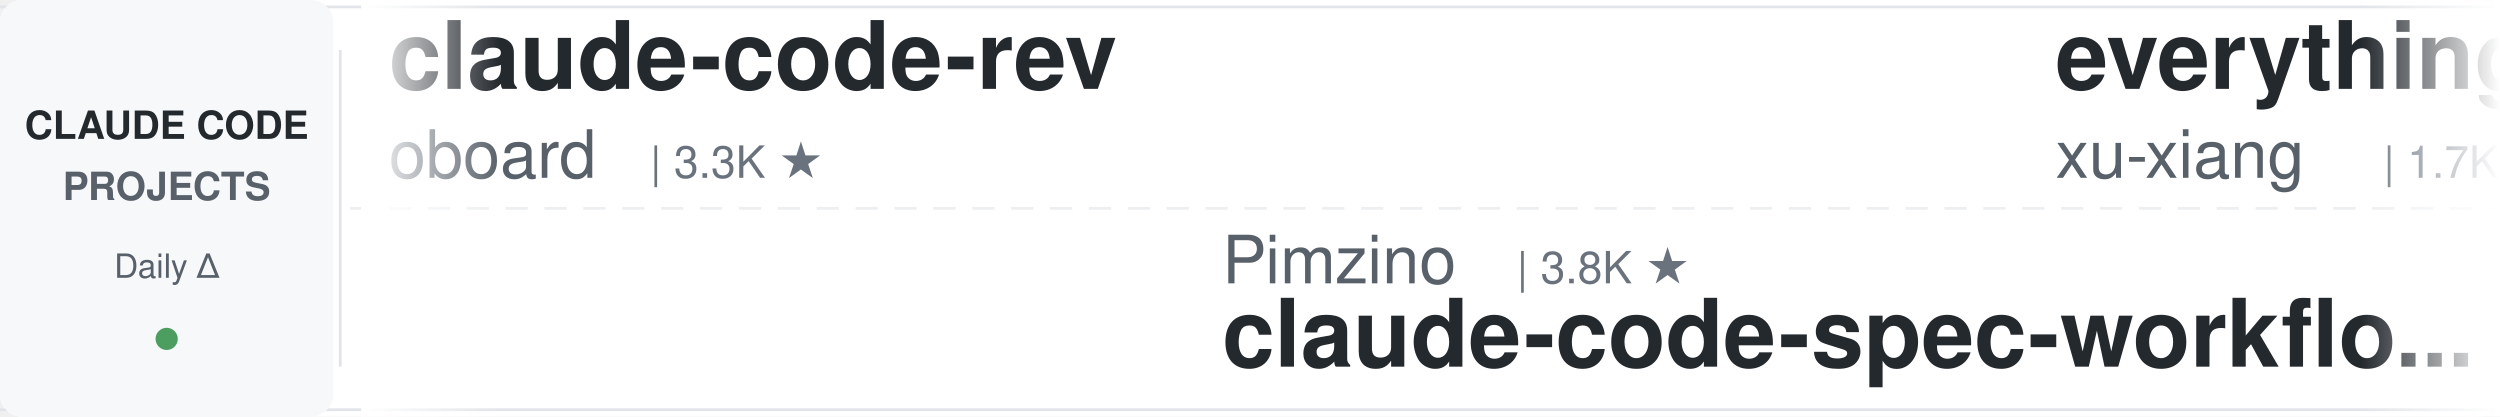
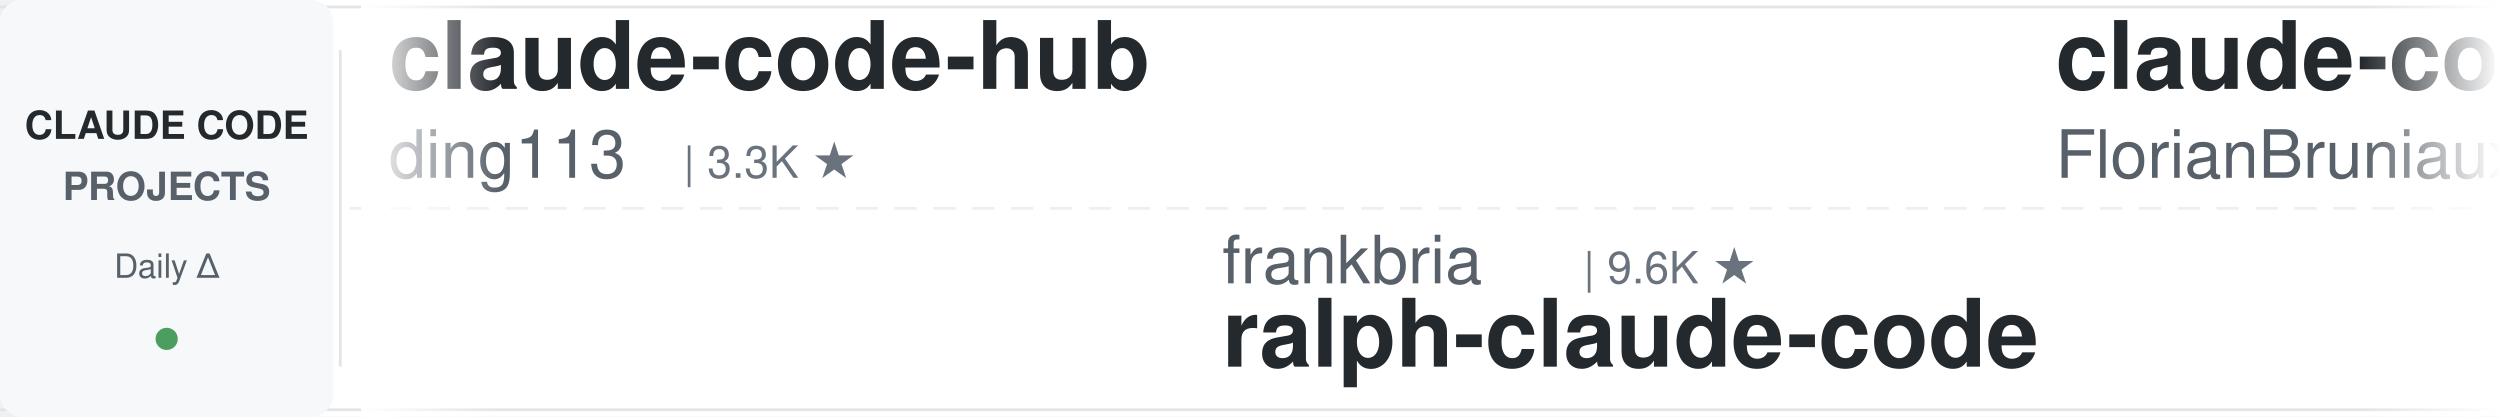
<svg xmlns="http://www.w3.org/2000/svg" width="900" height="150">
  <defs>
    <linearGradient id="leftFade" x1="0%" y1="0%" x2="100%" y2="0%">
      <stop offset="0%" style="stop-color:#ffffff;stop-opacity:1" />
      <stop offset="100%" style="stop-color:#ffffff;stop-opacity:0" />
    </linearGradient>
    <linearGradient id="rightFade" x1="0%" y1="0%" x2="100%" y2="0%">
      <stop offset="0%" style="stop-color:#ffffff;stop-opacity:0" />
      <stop offset="100%" style="stop-color:#ffffff;stop-opacity:1" />
    </linearGradient>
  </defs>
  <rect width="900" height="150" fill="#ffffff" rx="8" />
  <rect x="0" y="2" width="900" height="1" fill="#e1e4e8" />
  <rect x="0" y="147" width="900" height="1" fill="#e1e4e8" />
  <line x1="0" y1="75" x2="900" y2="75" stroke="#e1e4e8" stroke-width="1" stroke-dasharray="8 6" opacity="0.6" />
  <rect x="0" y="0" width="120" height="150" fill="#f6f8fa" rx="8" />
  <text x="60" y="50" font-family="-apple-system, BlinkMacSystemFont, 'Segoe UI', Helvetica, Arial, sans-serif" font-size="14" font-weight="600" fill="#24292e" text-anchor="middle">CLAUDE CODE</text>
  <text x="60" y="72" font-family="-apple-system, BlinkMacSystemFont, 'Segoe UI', Helvetica, Arial, sans-serif" font-size="14" font-weight="600" fill="#586069" text-anchor="middle">PROJECTS</text>
  <text x="60" y="100" font-family="-apple-system, BlinkMacSystemFont, 'Segoe UI', Helvetica, Arial, sans-serif" font-size="12" font-weight="500" fill="#586069" text-anchor="middle">Daily Δ</text>
  <circle cx="60" cy="122" r="4" fill="#22863a" opacity="0.8" />
  <rect x="122" y="18" width="1" height="114" fill="#e1e4e8" />
  <clipPath id="tickerClip">
    <rect x="130" y="0" width="770" height="150" />
  </clipPath>
  <g clip-path="url(#tickerClip)">
    <g id="tickerItems">
      <animateTransform attributeName="transform" attributeType="XML" type="translate" from="0 0" to="-3000 0" dur="54s" repeatCount="indefinite" />
      <g transform="translate(0, 0)">
-         <text x="140" y="32" font-family="-apple-system, BlinkMacSystemFont, 'Segoe UI', Helvetica, Arial, sans-serif" font-size="34" font-weight="600" fill="#24292e">claude-code-rev</text>
-         <text x="140" y="64" font-family="-apple-system, BlinkMacSystemFont, 'Segoe UI', Helvetica, Arial, sans-serif" font-size="24" font-weight="400" fill="#586069">oboard</text>
-         <text x="234" y="64" font-family="-apple-system, BlinkMacSystemFont, 'Segoe UI', Helvetica, Arial, sans-serif" font-size="16" font-weight="500" fill="#6a737d">| 3.3K ★</text>
+         <text x="140" y="32" font-family="-apple-system, BlinkMacSystemFont, 'Segoe UI', Helvetica, Arial, sans-serif" font-size="34" font-weight="600" fill="#24292e">claude-code-hub</text>
+         <text x="140" y="64" font-family="-apple-system, BlinkMacSystemFont, 'Segoe UI', Helvetica, Arial, sans-serif" font-size="24" font-weight="400" fill="#586069">ding113</text>
+         <text x="246" y="64" font-family="-apple-system, BlinkMacSystemFont, 'Segoe UI', Helvetica, Arial, sans-serif" font-size="16" font-weight="500" fill="#6a737d">| 3.3K ★</text>
      </g>
      <g transform="translate(300, 0)">
-         <text x="140" y="102" font-family="-apple-system, BlinkMacSystemFont, 'Segoe UI', Helvetica, Arial, sans-serif" font-size="24" font-weight="400" fill="#586069">Pimzino</text>
-         <text x="246" y="102" font-family="-apple-system, BlinkMacSystemFont, 'Segoe UI', Helvetica, Arial, sans-serif" font-size="16" font-weight="500" fill="#6a737d">| 3.8K ★</text>
-         <text x="140" y="132" font-family="-apple-system, BlinkMacSystemFont, 'Segoe UI', Helvetica, Arial, sans-serif" font-size="34" font-weight="600" fill="#24292e">claude-code-spec-workflo...</text>
+         <text x="140" y="102" font-family="-apple-system, BlinkMacSystemFont, 'Segoe UI', Helvetica, Arial, sans-serif" font-size="24" font-weight="400" fill="#586069">frankbria</text>
+         <text x="270" y="102" font-family="-apple-system, BlinkMacSystemFont, 'Segoe UI', Helvetica, Arial, sans-serif" font-size="16" font-weight="500" fill="#6a737d">| 9.6K ★</text>
+         <text x="140" y="132" font-family="-apple-system, BlinkMacSystemFont, 'Segoe UI', Helvetica, Arial, sans-serif" font-size="34" font-weight="600" fill="#24292e">ralph-claude-code</text>
      </g>
      <g transform="translate(600, 0)">
-         <text x="140" y="32" font-family="-apple-system, BlinkMacSystemFont, 'Segoe UI', Helvetica, Arial, sans-serif" font-size="34" font-weight="600" fill="#24292e">everything-claude-code-z...</text>
-         <text x="140" y="64" font-family="-apple-system, BlinkMacSystemFont, 'Segoe UI', Helvetica, Arial, sans-serif" font-size="24" font-weight="400" fill="#586069">xu-xiang</text>
-         <text x="258" y="64" font-family="-apple-system, BlinkMacSystemFont, 'Segoe UI', Helvetica, Arial, sans-serif" font-size="16" font-weight="500" fill="#6a737d">| 1.7K ★</text>
+         <text x="140" y="32" font-family="-apple-system, BlinkMacSystemFont, 'Segoe UI', Helvetica, Arial, sans-serif" font-size="34" font-weight="600" fill="#24292e">claude-code-ultimate-gui...</text>
+         <text x="140" y="64" font-family="-apple-system, BlinkMacSystemFont, 'Segoe UI', Helvetica, Arial, sans-serif" font-size="24" font-weight="400" fill="#586069">FlorianBruniaux</text>
+         <text x="342" y="64" font-family="-apple-system, BlinkMacSystemFont, 'Segoe UI', Helvetica, Arial, sans-serif" font-size="16" font-weight="500" fill="#6a737d">| 5.5K ★</text>
      </g>
      <g transform="translate(900, 0)">
-         <text x="140" y="102" font-family="-apple-system, BlinkMacSystemFont, 'Segoe UI', Helvetica, Arial, sans-serif" font-size="24" font-weight="400" fill="#586069">fuergaosi233</text>
-         <text x="306" y="102" font-family="-apple-system, BlinkMacSystemFont, 'Segoe UI', Helvetica, Arial, sans-serif" font-size="16" font-weight="500" fill="#6a737d">| 2.8K ★</text>
-         <text x="140" y="132" font-family="-apple-system, BlinkMacSystemFont, 'Segoe UI', Helvetica, Arial, sans-serif" font-size="34" font-weight="600" fill="#24292e">claude-code-proxy</text>
+         <text x="140" y="102" font-family="-apple-system, BlinkMacSystemFont, 'Segoe UI', Helvetica, Arial, sans-serif" font-size="24" font-weight="400" fill="#586069">xu-xiang</text>
+         <text x="258" y="102" font-family="-apple-system, BlinkMacSystemFont, 'Segoe UI', Helvetica, Arial, sans-serif" font-size="16" font-weight="500" fill="#6a737d">| 1.7K ★</text>
+         <text x="140" y="132" font-family="-apple-system, BlinkMacSystemFont, 'Segoe UI', Helvetica, Arial, sans-serif" font-size="34" font-weight="600" fill="#24292e">everything-claude-code-z...</text>
      </g>
      <g transform="translate(1200, 0)">
-         <text x="140" y="32" font-family="-apple-system, BlinkMacSystemFont, 'Segoe UI', Helvetica, Arial, sans-serif" font-size="34" font-weight="600" fill="#24292e">claude-code-best-practic...</text>
-         <text x="140" y="64" font-family="-apple-system, BlinkMacSystemFont, 'Segoe UI', Helvetica, Arial, sans-serif" font-size="24" font-weight="400" fill="#586069">shanraisshan</text>
-         <text x="306" y="64" font-family="-apple-system, BlinkMacSystemFont, 'Segoe UI', Helvetica, Arial, sans-serif" font-size="16" font-weight="500" fill="#6a737d">| 63.3K ★</text>
+         <text x="140" y="32" font-family="-apple-system, BlinkMacSystemFont, 'Segoe UI', Helvetica, Arial, sans-serif" font-size="34" font-weight="600" fill="#24292e">claude-code-infrastructu...</text>
+         <text x="140" y="64" font-family="-apple-system, BlinkMacSystemFont, 'Segoe UI', Helvetica, Arial, sans-serif" font-size="24" font-weight="400" fill="#586069">diet103</text>
+         <text x="246" y="64" font-family="-apple-system, BlinkMacSystemFont, 'Segoe UI', Helvetica, Arial, sans-serif" font-size="16" font-weight="500" fill="#6a737d">| 10.0K ★</text>
      </g>
      <g transform="translate(1500, 0)">
-         <text x="140" y="102" font-family="-apple-system, BlinkMacSystemFont, 'Segoe UI', Helvetica, Arial, sans-serif" font-size="24" font-weight="400" fill="#586069">simonw</text>
-         <text x="234" y="102" font-family="-apple-system, BlinkMacSystemFont, 'Segoe UI', Helvetica, Arial, sans-serif" font-size="16" font-weight="500" fill="#6a737d">| 1.6K ★</text>
-         <text x="140" y="132" font-family="-apple-system, BlinkMacSystemFont, 'Segoe UI', Helvetica, Arial, sans-serif" font-size="34" font-weight="600" fill="#24292e">claude-code-transcripts</text>
+         <text x="140" y="102" font-family="-apple-system, BlinkMacSystemFont, 'Segoe UI', Helvetica, Arial, sans-serif" font-size="24" font-weight="400" fill="#586069">jqueryscript</text>
+         <text x="306" y="102" font-family="-apple-system, BlinkMacSystemFont, 'Segoe UI', Helvetica, Arial, sans-serif" font-size="16" font-weight="500" fill="#6a737d">| 473 ★</text>
+         <text x="140" y="132" font-family="-apple-system, BlinkMacSystemFont, 'Segoe UI', Helvetica, Arial, sans-serif" font-size="34" font-weight="600" fill="#24292e">awesome-claude-code</text>
      </g>
      <g transform="translate(1800, 0)">
-         <text x="140" y="32" font-family="-apple-system, BlinkMacSystemFont, 'Segoe UI', Helvetica, Arial, sans-serif" font-size="34" font-weight="600" fill="#24292e">claude-code-source</text>
-         <text x="140" y="64" font-family="-apple-system, BlinkMacSystemFont, 'Segoe UI', Helvetica, Arial, sans-serif" font-size="24" font-weight="400" fill="#586069">hangsman</text>
-         <text x="258" y="64" font-family="-apple-system, BlinkMacSystemFont, 'Segoe UI', Helvetica, Arial, sans-serif" font-size="16" font-weight="500" fill="#6a737d">| 787 ★</text>
+         <text x="140" y="32" font-family="-apple-system, BlinkMacSystemFont, 'Segoe UI', Helvetica, Arial, sans-serif" font-size="34" font-weight="600" fill="#24292e">ClaudeCodeAgents</text>
+         <text x="140" y="64" font-family="-apple-system, BlinkMacSystemFont, 'Segoe UI', Helvetica, Arial, sans-serif" font-size="24" font-weight="400" fill="#586069">darcyegb</text>
+         <text x="258" y="64" font-family="-apple-system, BlinkMacSystemFont, 'Segoe UI', Helvetica, Arial, sans-serif" font-size="16" font-weight="500" fill="#6a737d">| 748 ★</text>
      </g>
      <g transform="translate(2100, 0)">
-         <text x="140" y="102" font-family="-apple-system, BlinkMacSystemFont, 'Segoe UI', Helvetica, Arial, sans-serif" font-size="24" font-weight="400" fill="#586069">Donchitos</text>
-         <text x="270" y="102" font-family="-apple-system, BlinkMacSystemFont, 'Segoe UI', Helvetica, Arial, sans-serif" font-size="16" font-weight="500" fill="#6a737d">| 23.3K ★</text>
-         <text x="140" y="132" font-family="-apple-system, BlinkMacSystemFont, 'Segoe UI', Helvetica, Arial, sans-serif" font-size="34" font-weight="600" fill="#24292e">Claude-Code-Game-Studios</text>
+         <text x="140" y="102" font-family="-apple-system, BlinkMacSystemFont, 'Segoe UI', Helvetica, Arial, sans-serif" font-size="24" font-weight="400" fill="#586069">affaan-m</text>
+         <text x="258" y="102" font-family="-apple-system, BlinkMacSystemFont, 'Segoe UI', Helvetica, Arial, sans-serif" font-size="16" font-weight="500" fill="#6a737d">| 232.3K ★</text>
+         <text x="140" y="132" font-family="-apple-system, BlinkMacSystemFont, 'Segoe UI', Helvetica, Arial, sans-serif" font-size="34" font-weight="600" fill="#24292e">ECC</text>
      </g>
      <g transform="translate(2400, 0)">
-         <text x="140" y="32" font-family="-apple-system, BlinkMacSystemFont, 'Segoe UI', Helvetica, Arial, sans-serif" font-size="34" font-weight="600" fill="#24292e">claude-code-showcase</text>
-         <text x="140" y="64" font-family="-apple-system, BlinkMacSystemFont, 'Segoe UI', Helvetica, Arial, sans-serif" font-size="24" font-weight="400" fill="#586069">ChrisWiles</text>
-         <text x="282" y="64" font-family="-apple-system, BlinkMacSystemFont, 'Segoe UI', Helvetica, Arial, sans-serif" font-size="16" font-weight="500" fill="#6a737d">| 6.0K ★</text>
+         <text x="140" y="32" font-family="-apple-system, BlinkMacSystemFont, 'Segoe UI', Helvetica, Arial, sans-serif" font-size="34" font-weight="600" fill="#24292e">skills</text>
+         <text x="140" y="64" font-family="-apple-system, BlinkMacSystemFont, 'Segoe UI', Helvetica, Arial, sans-serif" font-size="24" font-weight="400" fill="#586069">anthropics</text>
+         <text x="282" y="64" font-family="-apple-system, BlinkMacSystemFont, 'Segoe UI', Helvetica, Arial, sans-serif" font-size="16" font-weight="500" fill="#6a737d">| 163.5K ★</text>
      </g>
      <g transform="translate(2700, 0)">
-         <text x="140" y="102" font-family="-apple-system, BlinkMacSystemFont, 'Segoe UI', Helvetica, Arial, sans-serif" font-size="24" font-weight="400" fill="#586069">pedrohcgs</text>
-         <text x="270" y="102" font-family="-apple-system, BlinkMacSystemFont, 'Segoe UI', Helvetica, Arial, sans-serif" font-size="16" font-weight="500" fill="#6a737d">| 1.4K ★</text>
-         <text x="140" y="132" font-family="-apple-system, BlinkMacSystemFont, 'Segoe UI', Helvetica, Arial, sans-serif" font-size="34" font-weight="600" fill="#24292e">claude-code-my-workflow</text>
+         <text x="140" y="102" font-family="-apple-system, BlinkMacSystemFont, 'Segoe UI', Helvetica, Arial, sans-serif" font-size="24" font-weight="400" fill="#586069">krusemediallc</text>
+         <text x="318" y="102" font-family="-apple-system, BlinkMacSystemFont, 'Segoe UI', Helvetica, Arial, sans-serif" font-size="16" font-weight="500" fill="#6a737d">| 1.0K ★</text>
+         <text x="140" y="132" font-family="-apple-system, BlinkMacSystemFont, 'Segoe UI', Helvetica, Arial, sans-serif" font-size="34" font-weight="600" fill="#24292e">arcads-claude-code</text>
      </g>
      <g transform="translate(3000, 0)">
-         <text x="140" y="32" font-family="-apple-system, BlinkMacSystemFont, 'Segoe UI', Helvetica, Arial, sans-serif" font-size="34" font-weight="600" fill="#24292e">claude-code-rev</text>
-         <text x="140" y="64" font-family="-apple-system, BlinkMacSystemFont, 'Segoe UI', Helvetica, Arial, sans-serif" font-size="24" font-weight="400" fill="#586069">oboard</text>
-         <text x="234" y="64" font-family="-apple-system, BlinkMacSystemFont, 'Segoe UI', Helvetica, Arial, sans-serif" font-size="16" font-weight="500" fill="#6a737d">| 3.3K ★</text>
+         <text x="140" y="32" font-family="-apple-system, BlinkMacSystemFont, 'Segoe UI', Helvetica, Arial, sans-serif" font-size="34" font-weight="600" fill="#24292e">claude-code-hub</text>
+         <text x="140" y="64" font-family="-apple-system, BlinkMacSystemFont, 'Segoe UI', Helvetica, Arial, sans-serif" font-size="24" font-weight="400" fill="#586069">ding113</text>
+         <text x="246" y="64" font-family="-apple-system, BlinkMacSystemFont, 'Segoe UI', Helvetica, Arial, sans-serif" font-size="16" font-weight="500" fill="#6a737d">| 3.3K ★</text>
      </g>
      <g transform="translate(3300, 0)">
-         <text x="140" y="102" font-family="-apple-system, BlinkMacSystemFont, 'Segoe UI', Helvetica, Arial, sans-serif" font-size="24" font-weight="400" fill="#586069">Pimzino</text>
-         <text x="246" y="102" font-family="-apple-system, BlinkMacSystemFont, 'Segoe UI', Helvetica, Arial, sans-serif" font-size="16" font-weight="500" fill="#6a737d">| 3.8K ★</text>
-         <text x="140" y="132" font-family="-apple-system, BlinkMacSystemFont, 'Segoe UI', Helvetica, Arial, sans-serif" font-size="34" font-weight="600" fill="#24292e">claude-code-spec-workflo...</text>
+         <text x="140" y="102" font-family="-apple-system, BlinkMacSystemFont, 'Segoe UI', Helvetica, Arial, sans-serif" font-size="24" font-weight="400" fill="#586069">frankbria</text>
+         <text x="270" y="102" font-family="-apple-system, BlinkMacSystemFont, 'Segoe UI', Helvetica, Arial, sans-serif" font-size="16" font-weight="500" fill="#6a737d">| 9.6K ★</text>
+         <text x="140" y="132" font-family="-apple-system, BlinkMacSystemFont, 'Segoe UI', Helvetica, Arial, sans-serif" font-size="34" font-weight="600" fill="#24292e">ralph-claude-code</text>
      </g>
      <g transform="translate(3600, 0)">
-         <text x="140" y="32" font-family="-apple-system, BlinkMacSystemFont, 'Segoe UI', Helvetica, Arial, sans-serif" font-size="34" font-weight="600" fill="#24292e">everything-claude-code-z...</text>
-         <text x="140" y="64" font-family="-apple-system, BlinkMacSystemFont, 'Segoe UI', Helvetica, Arial, sans-serif" font-size="24" font-weight="400" fill="#586069">xu-xiang</text>
-         <text x="258" y="64" font-family="-apple-system, BlinkMacSystemFont, 'Segoe UI', Helvetica, Arial, sans-serif" font-size="16" font-weight="500" fill="#6a737d">| 1.7K ★</text>
+         <text x="140" y="32" font-family="-apple-system, BlinkMacSystemFont, 'Segoe UI', Helvetica, Arial, sans-serif" font-size="34" font-weight="600" fill="#24292e">claude-code-ultimate-gui...</text>
+         <text x="140" y="64" font-family="-apple-system, BlinkMacSystemFont, 'Segoe UI', Helvetica, Arial, sans-serif" font-size="24" font-weight="400" fill="#586069">FlorianBruniaux</text>
+         <text x="342" y="64" font-family="-apple-system, BlinkMacSystemFont, 'Segoe UI', Helvetica, Arial, sans-serif" font-size="16" font-weight="500" fill="#6a737d">| 5.5K ★</text>
      </g>
      <g transform="translate(3900, 0)">
-         <text x="140" y="102" font-family="-apple-system, BlinkMacSystemFont, 'Segoe UI', Helvetica, Arial, sans-serif" font-size="24" font-weight="400" fill="#586069">fuergaosi233</text>
-         <text x="306" y="102" font-family="-apple-system, BlinkMacSystemFont, 'Segoe UI', Helvetica, Arial, sans-serif" font-size="16" font-weight="500" fill="#6a737d">| 2.8K ★</text>
-         <text x="140" y="132" font-family="-apple-system, BlinkMacSystemFont, 'Segoe UI', Helvetica, Arial, sans-serif" font-size="34" font-weight="600" fill="#24292e">claude-code-proxy</text>
+         <text x="140" y="102" font-family="-apple-system, BlinkMacSystemFont, 'Segoe UI', Helvetica, Arial, sans-serif" font-size="24" font-weight="400" fill="#586069">xu-xiang</text>
+         <text x="258" y="102" font-family="-apple-system, BlinkMacSystemFont, 'Segoe UI', Helvetica, Arial, sans-serif" font-size="16" font-weight="500" fill="#6a737d">| 1.7K ★</text>
+         <text x="140" y="132" font-family="-apple-system, BlinkMacSystemFont, 'Segoe UI', Helvetica, Arial, sans-serif" font-size="34" font-weight="600" fill="#24292e">everything-claude-code-z...</text>
      </g>
    </g>
  </g>
  <rect x="130" y="0" width="50" height="150" fill="url(#leftFade)" />
  <rect x="850" y="0" width="50" height="150" fill="url(#rightFade)" />
</svg>
